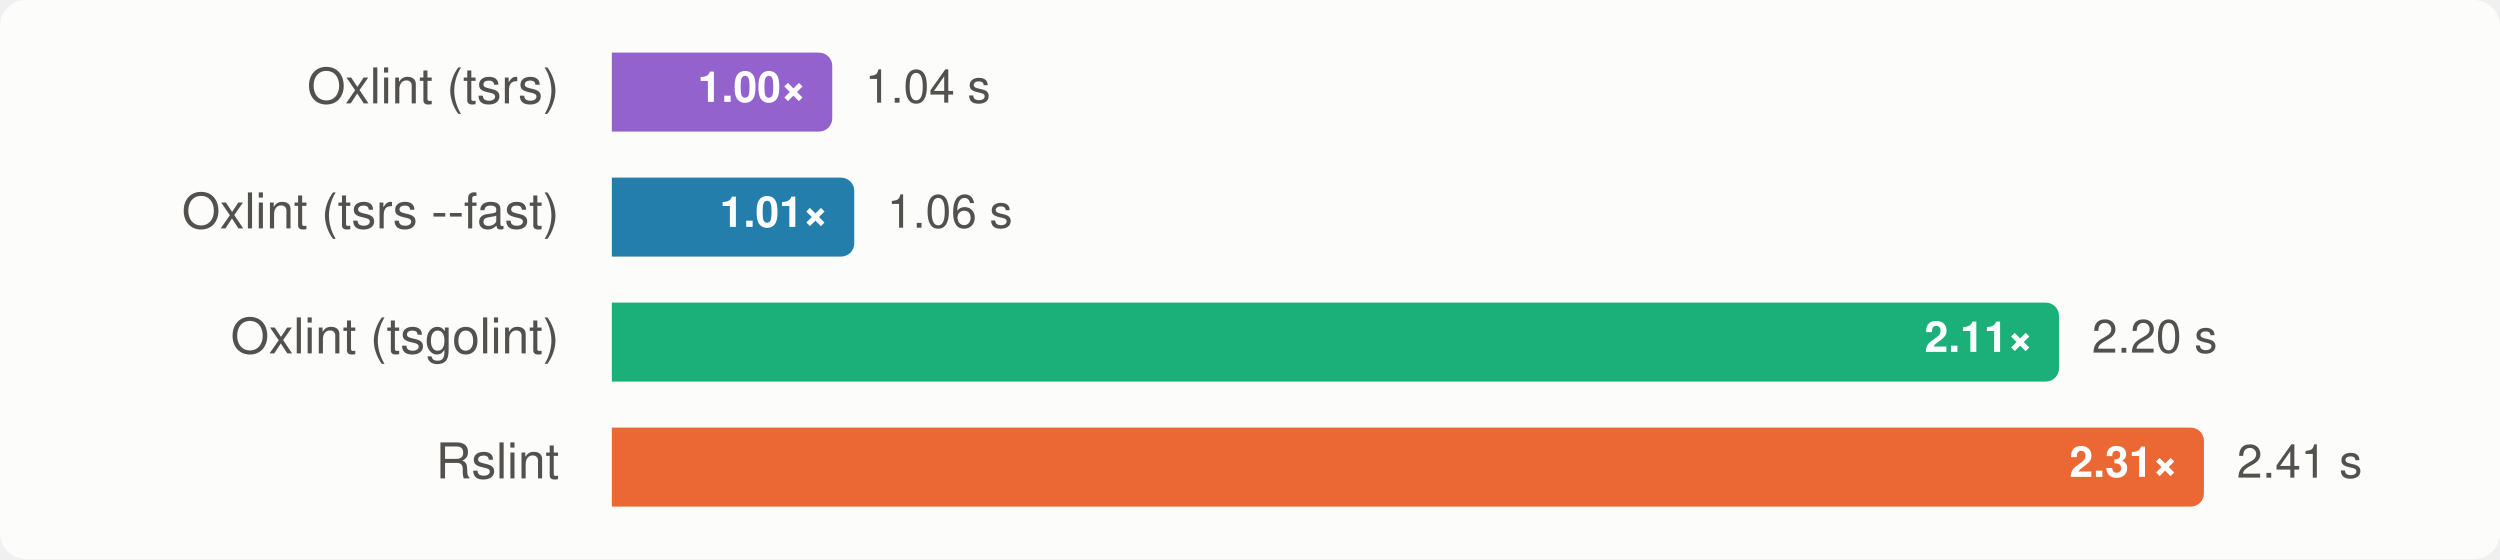
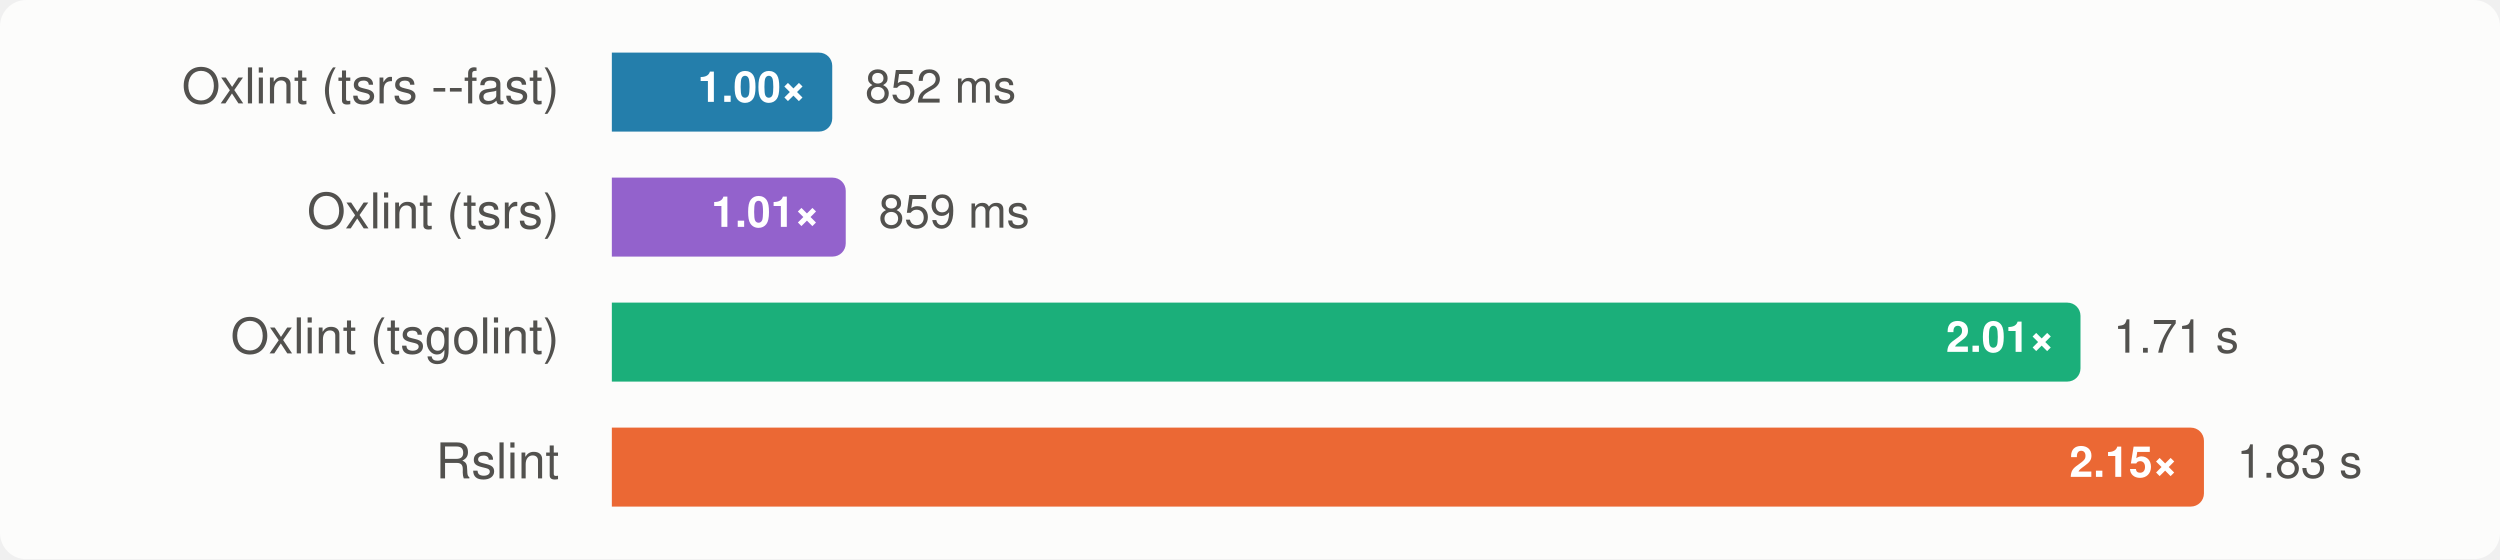
<svg xmlns="http://www.w3.org/2000/svg" width="760" height="170" viewBox="0 0 760 170" font-family="-apple-system, BlinkMacSystemFont, 'Segoe UI', Helvetica, Arial, sans-serif" role="img" aria-label="Group A, rslib: median wall time, lower is better">
  <style>
    .surface { fill: #fcfcfb; }
    .t-primary { fill: #0b0b0b; }
    .t-secondary { fill: #52514e; }
    .ratio { fill: #ffffff; }
    .bar-rslint { fill: #eb6834; }
    .bar-oxlint { fill: #1baf7a; }
    .bar-oxlint-tsgolint { fill: #1baf7a; }
    .bar-oxlint-tsrs { fill: #9362cc; }
    .bar-oxlint-tsrs-fast { fill: #247eab; }
    .bar-biome { fill: #eda100; }
    @media (prefers-color-scheme: dark) {
      .surface { fill: #1a1a19; }
      .t-primary { fill: #f0efec; }
      .t-secondary { fill: #c3c2b7; }
      .bar-rslint { fill: #d95926; }
      .bar-oxlint { fill: #199e70; }
      .bar-oxlint-tsgolint { fill: #199e70; }
      .bar-oxlint-tsrs { fill: #a47ad7; }
      .bar-oxlint-tsrs-fast { fill: #3b94bd; }
      .bar-biome { fill: #c98500; }
    }
  </style>
  <rect class="surface" width="760" height="170" rx="8" />
  <g>
-     <text class="t-secondary" x="170" y="28" text-anchor="end" dominant-baseline="central" font-size="15">Oxlint (tsrs)</text>
-     <path class="bar-oxlint-tsrs" d="M186,16H249A4,4 0 0 1 253,20V36A4,4 0 0 1 249,40H186Z" />
+     <text class="t-secondary" x="170" y="28" text-anchor="end" dominant-baseline="central" font-size="15">Oxlint (tsrs --fast)</text>
+     <path class="bar-oxlint-tsrs-fast" d="M186,16H249A4,4 0 0 1 253,20V36A4,4 0 0 1 249,40H186Z" />
    <text class="ratio" x="245" y="28" text-anchor="end" dominant-baseline="central" font-size="13" font-weight="700">1.00×</text>
-     <text class="t-secondary" x="263" y="28" dominant-baseline="central" font-size="14">1.04 s</text>
+     <text class="t-secondary" x="263" y="28" dominant-baseline="central" font-size="14">852 ms</text>
  </g>
  <g>
-     <text class="t-secondary" x="170" y="66" text-anchor="end" dominant-baseline="central" font-size="15">Oxlint (tsrs --fast)</text>
-     <path class="bar-oxlint-tsrs-fast" d="M186,54H255.687A4,4 0 0 1 259.687,58V74A4,4 0 0 1 255.687,78H186Z" />
-     <text class="ratio" x="251.687" y="66" text-anchor="end" dominant-baseline="central" font-size="13" font-weight="700">1.01×</text>
-     <text class="t-secondary" x="269.687" y="66" dominant-baseline="central" font-size="14">1.06 s</text>
+     <text class="t-secondary" x="170" y="66" text-anchor="end" dominant-baseline="central" font-size="15">Oxlint (tsrs)</text>
+     <path class="bar-oxlint-tsrs" d="M186,54H253.104A4,4 0 0 1 257.104,58V74A4,4 0 0 1 253.104,78H186Z" />
+     <text class="ratio" x="249.104" y="66" text-anchor="end" dominant-baseline="central" font-size="13" font-weight="700">1.01×</text>
+     <text class="t-secondary" x="267.104" y="66" dominant-baseline="central" font-size="14">859 ms</text>
  </g>
  <g>
    <text class="t-secondary" x="170" y="104" text-anchor="end" dominant-baseline="central" font-size="15">Oxlint (tsgolint)</text>
-     <path class="bar-oxlint-tsgolint" d="M186,92H621.939A4,4 0 0 1 625.939,96V112A4,4 0 0 1 621.939,116H186Z" />
-     <text class="ratio" x="617.939" y="104" text-anchor="end" dominant-baseline="central" font-size="13" font-weight="700">2.11×</text>
-     <text class="t-secondary" x="635.939" y="104" dominant-baseline="central" font-size="14">2.20 s</text>
+     <path class="bar-oxlint-tsgolint" d="M186,92H628.469A4,4 0 0 1 632.469,96V112A4,4 0 0 1 628.469,116H186Z" />
+     <text class="ratio" x="624.469" y="104" text-anchor="end" dominant-baseline="central" font-size="13" font-weight="700">2.01×</text>
+     <text class="t-secondary" x="642.469" y="104" dominant-baseline="central" font-size="14">1.71 s</text>
  </g>
  <g>
    <text class="t-secondary" x="170" y="142" text-anchor="end" dominant-baseline="central" font-size="15">Rslint</text>
    <path class="bar-rslint" d="M186,130H666A4,4 0 0 1 670,134V150A4,4 0 0 1 666,154H186Z" />
-     <text class="ratio" x="662" y="142" text-anchor="end" dominant-baseline="central" font-size="13" font-weight="700">2.31×</text>
-     <text class="t-secondary" x="680" y="142" dominant-baseline="central" font-size="14">2.41 s</text>
+     <text class="ratio" x="662" y="142" text-anchor="end" dominant-baseline="central" font-size="13" font-weight="700">2.15×</text>
+     <text class="t-secondary" x="680" y="142" dominant-baseline="central" font-size="14">1.83 s</text>
  </g>
</svg>
